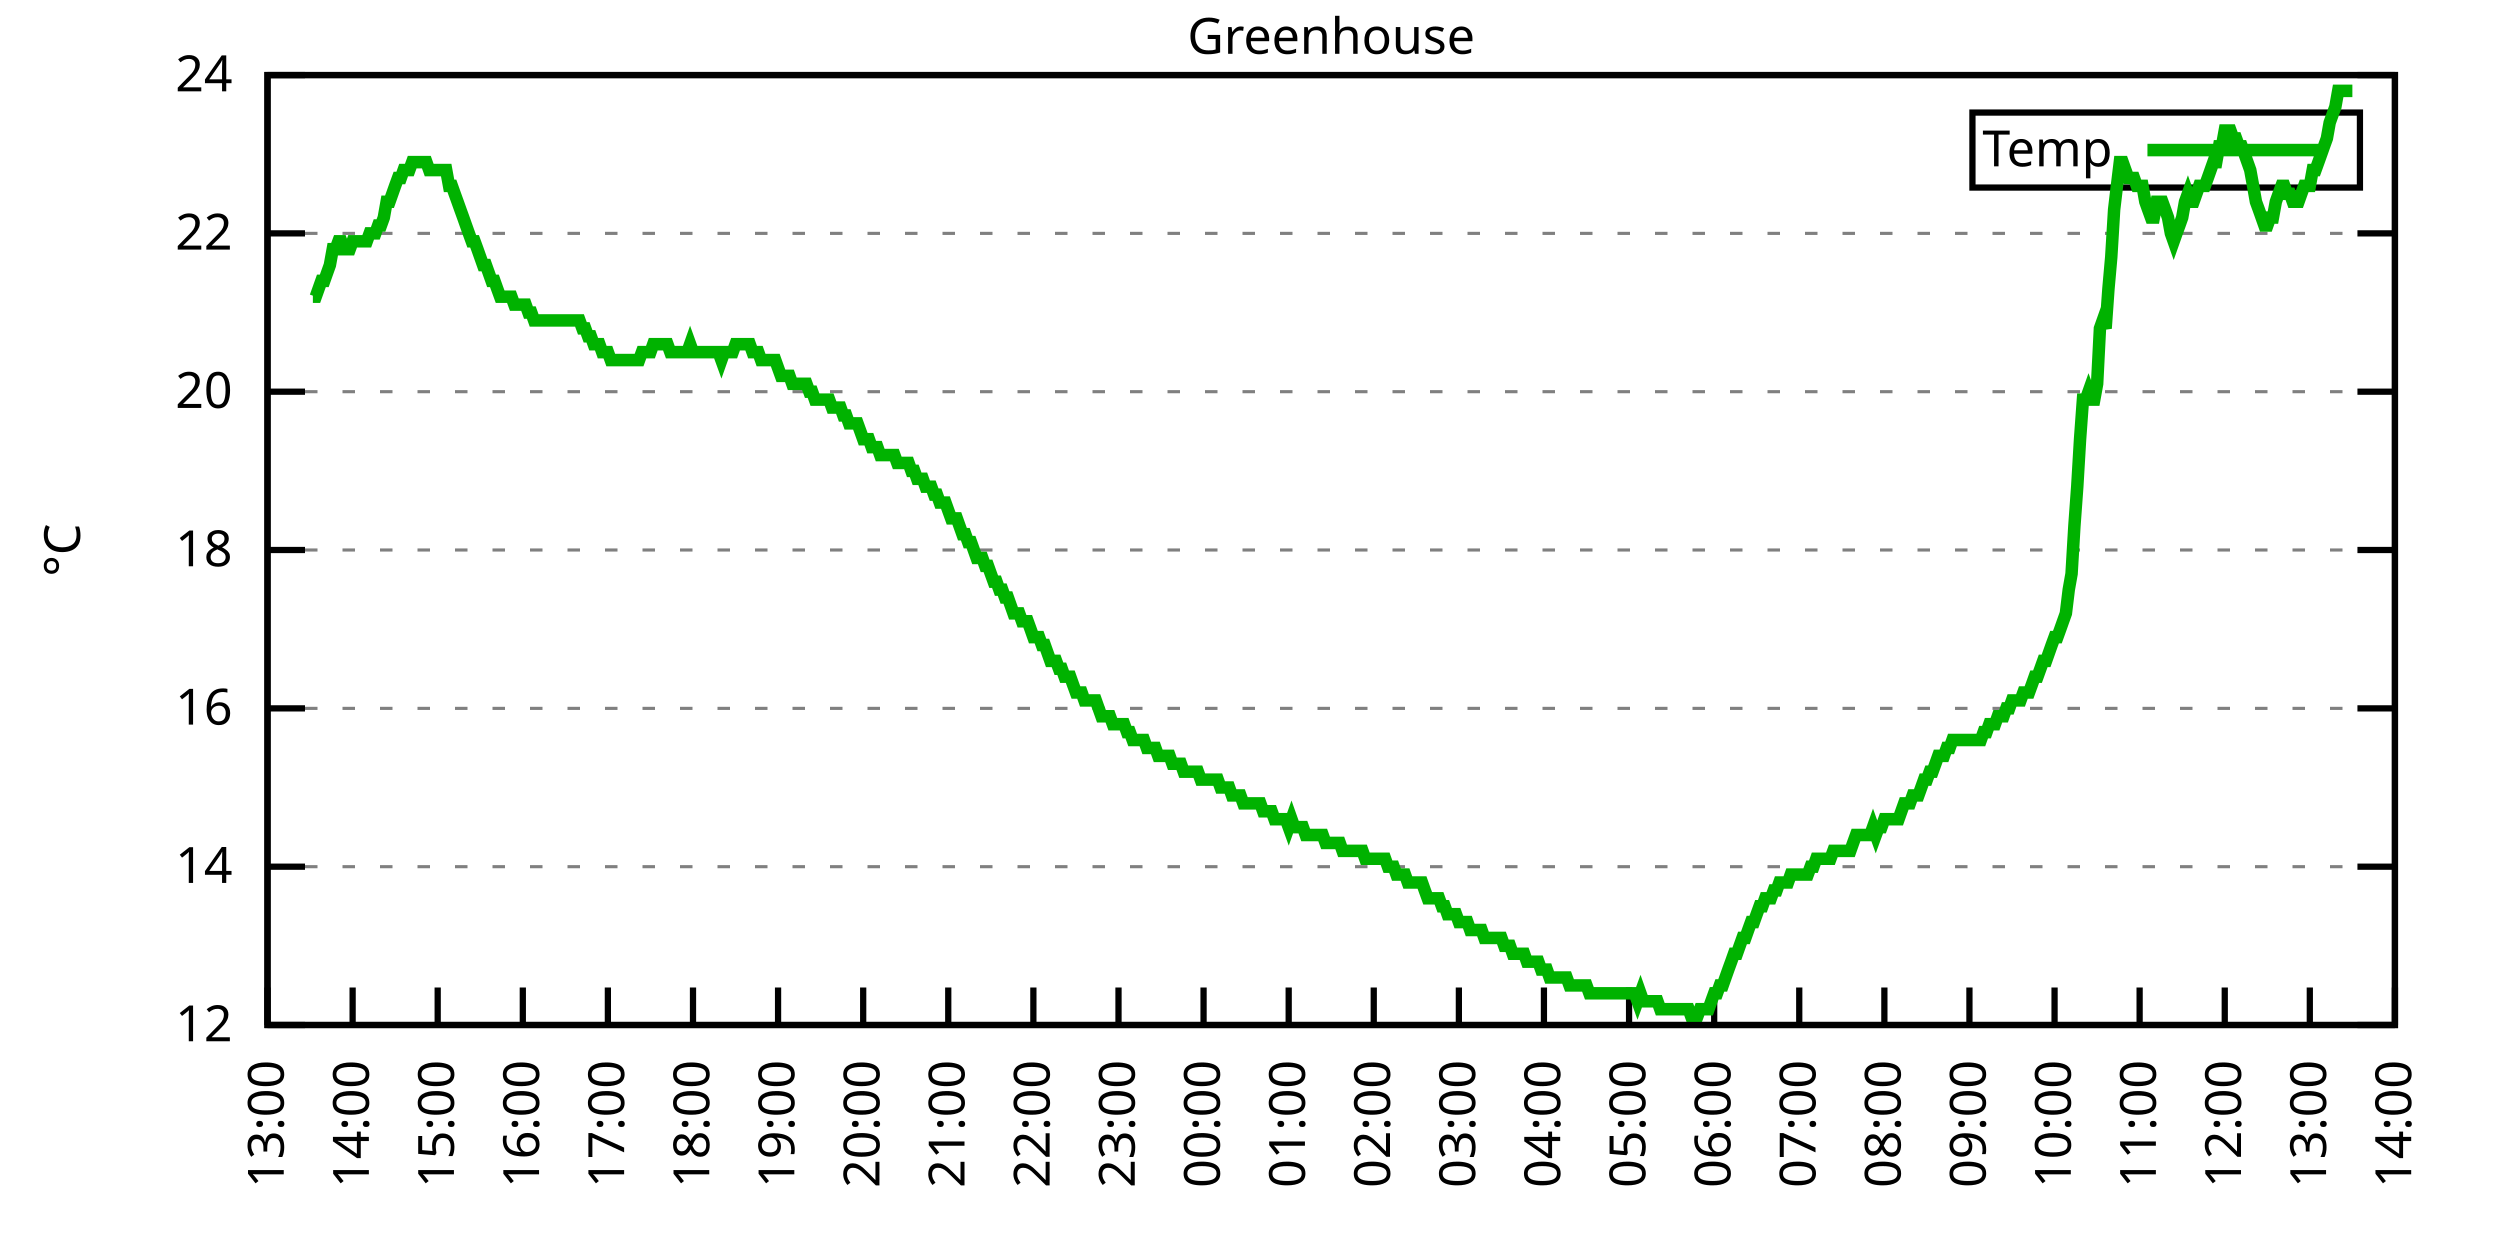
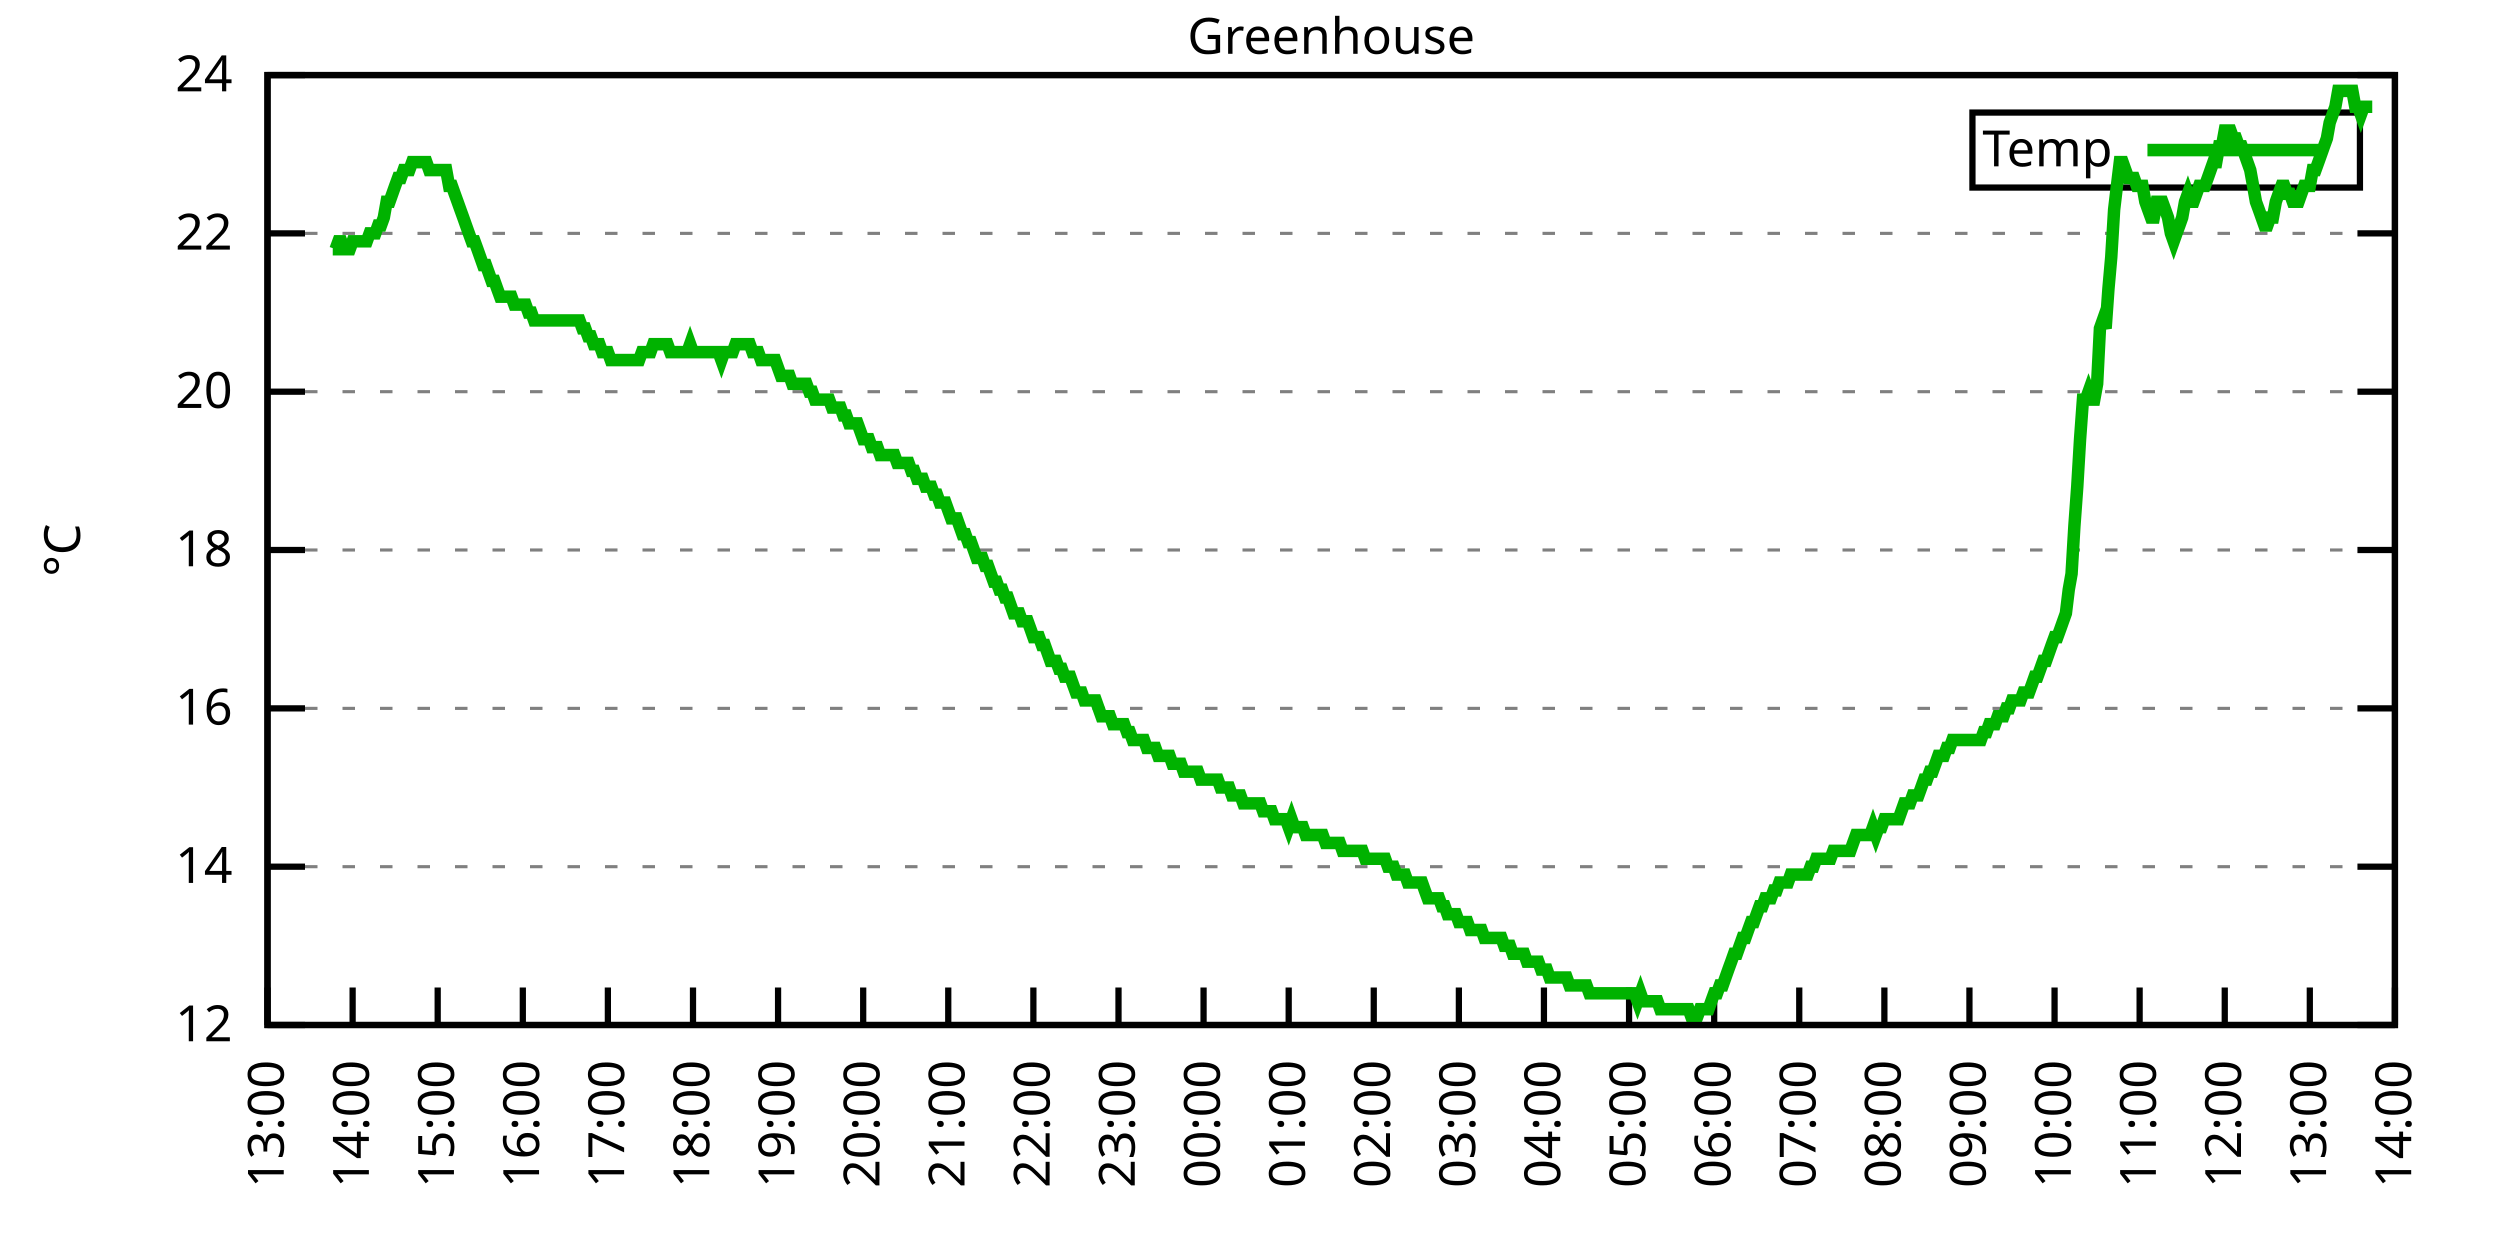
<svg xmlns="http://www.w3.org/2000/svg" xmlns:xlink="http://www.w3.org/1999/xlink" width="400" height="200" viewBox="0 0 400 200">
  <g id="gnuplot_canvas">
    <rect x="0" y="0" width="400" height="200" fill="none" />
    <defs>
      <circle id="gpDot" r="0.5" stroke-width="0.5" stroke="currentColor" />
      <path id="gpPt0" stroke-width="0.333" stroke="currentColor" d="M-1,0 h2 M0,-1 v2" />
      <path id="gpPt1" stroke-width="0.333" stroke="currentColor" d="M-1,-1 L1,1 M1,-1 L-1,1" />
      <path id="gpPt2" stroke-width="0.333" stroke="currentColor" d="M-1,0 L1,0 M0,-1 L0,1 M-1,-1 L1,1 M-1,1 L1,-1" />
      <rect id="gpPt3" stroke-width="0.333" stroke="currentColor" x="-1" y="-1" width="2" height="2" />
      <rect id="gpPt4" stroke-width="0.333" stroke="currentColor" fill="currentColor" x="-1" y="-1" width="2" height="2" />
      <circle id="gpPt5" stroke-width="0.333" stroke="currentColor" cx="0" cy="0" r="1" />
      <use xlink:href="#gpPt5" id="gpPt6" fill="currentColor" stroke="none" />
      <path id="gpPt7" stroke-width="0.333" stroke="currentColor" d="M0,-1.33 L-1.33,0.67 L1.33,0.67 z" />
      <use xlink:href="#gpPt7" id="gpPt8" fill="currentColor" stroke="none" />
      <use xlink:href="#gpPt7" id="gpPt9" stroke="currentColor" transform="rotate(180)" />
      <use xlink:href="#gpPt9" id="gpPt10" fill="currentColor" stroke="none" />
      <use xlink:href="#gpPt3" id="gpPt11" stroke="currentColor" transform="rotate(45)" />
      <use xlink:href="#gpPt11" id="gpPt12" fill="currentColor" stroke="none" />
      <path id="gpPt13" stroke-width="0.333" stroke="currentColor" d="M0,1.330 L1.265,0.411 L0.782,-1.067 L-0.782,-1.076 L-1.265,0.411 z" />
      <use xlink:href="#gpPt13" id="gpPt14" fill="currentColor" stroke="none" />
      <filter id="textbox" filterUnits="objectBoundingBox" x="0" y="0" height="1" width="1">
        <feFlood flood-color="white" flood-opacity="1" result="bgnd" />
        <feComposite in="SourceGraphic" in2="bgnd" operator="atop" />
      </filter>
      <filter id="greybox" filterUnits="objectBoundingBox" x="0" y="0" height="1" width="1">
        <feFlood flood-color="lightgrey" flood-opacity="1" result="grey" />
        <feComposite in="SourceGraphic" in2="grey" operator="atop" />
      </filter>
    </defs>
    <g fill="none" color="white" stroke="currentColor" stroke-width="1.00" stroke-linecap="butt" stroke-linejoin="miter">
</g>
    <g fill="none" color="black" stroke="currentColor" stroke-width="1.00" stroke-linecap="butt" stroke-linejoin="miter">
      <g stroke="none" shape-rendering="crispEdges">
        <polygon fill="rgb(255, 255, 255)" points="42.80,164.00 383.18,164.00 383.18,12.02 42.80,12.02 " />
      </g>
    </g>
    <g fill="none" color="black" stroke="currentColor" stroke-width="1.00" stroke-linecap="butt" stroke-linejoin="miter">
</g>
    <g fill="none" color="black" stroke="black" stroke-width="0.50" stroke-linecap="butt" stroke-linejoin="miter">
</g>
    <g fill="none" color="gray" stroke="currentColor" stroke-width="0.50" stroke-linecap="butt" stroke-linejoin="miter">
      <path stroke="gray" stroke-dasharray="2,4" class="gridline" d="M42.80,164.00 L383.19,164.00  " />
    </g>
    <g fill="none" color="gray" stroke="gray" stroke-width="1.00" stroke-linecap="butt" stroke-linejoin="miter">
</g>
    <g fill="none" color="black" stroke="currentColor" stroke-width="1.00" stroke-linecap="butt" stroke-linejoin="miter">
      <path stroke="black" d="M42.80,164.00 L48.80,164.00 M383.19,164.00 L377.19,164.00  " />
      <g transform="translate(37.20,166.60)" stroke="none" fill="black" font-family="Sans" font-size="8.00" text-anchor="end">
        <text>
          <tspan font-family="Sans"> 12</tspan>
        </text>
      </g>
    </g>
    <g fill="none" color="black" stroke="currentColor" stroke-width="1.00" stroke-linecap="butt" stroke-linejoin="miter">
</g>
    <g fill="none" color="black" stroke="black" stroke-width="0.50" stroke-linecap="butt" stroke-linejoin="miter">
</g>
    <g fill="none" color="gray" stroke="currentColor" stroke-width="0.50" stroke-linecap="butt" stroke-linejoin="miter">
      <path stroke="gray" stroke-dasharray="2,4" class="gridline" d="M42.80,138.67 L383.19,138.67  " />
    </g>
    <g fill="none" color="gray" stroke="gray" stroke-width="1.00" stroke-linecap="butt" stroke-linejoin="miter">
</g>
    <g fill="none" color="black" stroke="currentColor" stroke-width="1.00" stroke-linecap="butt" stroke-linejoin="miter">
      <path stroke="black" d="M42.80,138.67 L48.80,138.67 M383.19,138.67 L377.19,138.67  " />
      <g transform="translate(37.20,141.27)" stroke="none" fill="black" font-family="Sans" font-size="8.00" text-anchor="end">
        <text>
          <tspan font-family="Sans"> 14</tspan>
        </text>
      </g>
    </g>
    <g fill="none" color="black" stroke="currentColor" stroke-width="1.00" stroke-linecap="butt" stroke-linejoin="miter">
</g>
    <g fill="none" color="black" stroke="black" stroke-width="0.50" stroke-linecap="butt" stroke-linejoin="miter">
</g>
    <g fill="none" color="gray" stroke="currentColor" stroke-width="0.50" stroke-linecap="butt" stroke-linejoin="miter">
      <path stroke="gray" stroke-dasharray="2,4" class="gridline" d="M42.80,113.34 L383.19,113.34  " />
    </g>
    <g fill="none" color="gray" stroke="gray" stroke-width="1.00" stroke-linecap="butt" stroke-linejoin="miter">
</g>
    <g fill="none" color="black" stroke="currentColor" stroke-width="1.00" stroke-linecap="butt" stroke-linejoin="miter">
      <path stroke="black" d="M42.80,113.34 L48.80,113.34 M383.19,113.34 L377.19,113.34  " />
      <g transform="translate(37.20,115.94)" stroke="none" fill="black" font-family="Sans" font-size="8.00" text-anchor="end">
        <text>
          <tspan font-family="Sans"> 16</tspan>
        </text>
      </g>
    </g>
    <g fill="none" color="black" stroke="currentColor" stroke-width="1.00" stroke-linecap="butt" stroke-linejoin="miter">
</g>
    <g fill="none" color="black" stroke="black" stroke-width="0.50" stroke-linecap="butt" stroke-linejoin="miter">
</g>
    <g fill="none" color="gray" stroke="currentColor" stroke-width="0.50" stroke-linecap="butt" stroke-linejoin="miter">
      <path stroke="gray" stroke-dasharray="2,4" class="gridline" d="M42.80,88.00 L383.19,88.00  " />
    </g>
    <g fill="none" color="gray" stroke="gray" stroke-width="1.00" stroke-linecap="butt" stroke-linejoin="miter">
</g>
    <g fill="none" color="black" stroke="currentColor" stroke-width="1.00" stroke-linecap="butt" stroke-linejoin="miter">
      <path stroke="black" d="M42.80,88.00 L48.80,88.00 M383.19,88.00 L377.19,88.00  " />
      <g transform="translate(37.20,90.60)" stroke="none" fill="black" font-family="Sans" font-size="8.00" text-anchor="end">
        <text>
          <tspan font-family="Sans"> 18</tspan>
        </text>
      </g>
    </g>
    <g fill="none" color="black" stroke="currentColor" stroke-width="1.00" stroke-linecap="butt" stroke-linejoin="miter">
</g>
    <g fill="none" color="black" stroke="black" stroke-width="0.50" stroke-linecap="butt" stroke-linejoin="miter">
</g>
    <g fill="none" color="gray" stroke="currentColor" stroke-width="0.50" stroke-linecap="butt" stroke-linejoin="miter">
      <path stroke="gray" stroke-dasharray="2,4" class="gridline" d="M42.80,62.67 L383.19,62.67  " />
    </g>
    <g fill="none" color="gray" stroke="gray" stroke-width="1.00" stroke-linecap="butt" stroke-linejoin="miter">
</g>
    <g fill="none" color="black" stroke="currentColor" stroke-width="1.00" stroke-linecap="butt" stroke-linejoin="miter">
      <path stroke="black" d="M42.80,62.67 L48.80,62.67 M383.19,62.67 L377.19,62.67  " />
      <g transform="translate(37.20,65.27)" stroke="none" fill="black" font-family="Sans" font-size="8.00" text-anchor="end">
        <text>
          <tspan font-family="Sans"> 20</tspan>
        </text>
      </g>
    </g>
    <g fill="none" color="black" stroke="currentColor" stroke-width="1.00" stroke-linecap="butt" stroke-linejoin="miter">
</g>
    <g fill="none" color="black" stroke="black" stroke-width="0.50" stroke-linecap="butt" stroke-linejoin="miter">
</g>
    <g fill="none" color="gray" stroke="currentColor" stroke-width="0.50" stroke-linecap="butt" stroke-linejoin="miter">
      <path stroke="gray" stroke-dasharray="2,4" class="gridline" d="M42.80,37.34 L383.19,37.34  " />
    </g>
    <g fill="none" color="gray" stroke="gray" stroke-width="1.00" stroke-linecap="butt" stroke-linejoin="miter">
</g>
    <g fill="none" color="black" stroke="currentColor" stroke-width="1.00" stroke-linecap="butt" stroke-linejoin="miter">
      <path stroke="black" d="M42.80,37.34 L48.80,37.34 M383.19,37.34 L377.19,37.34  " />
      <g transform="translate(37.20,39.94)" stroke="none" fill="black" font-family="Sans" font-size="8.00" text-anchor="end">
        <text>
          <tspan font-family="Sans"> 22</tspan>
        </text>
      </g>
    </g>
    <g fill="none" color="black" stroke="currentColor" stroke-width="1.00" stroke-linecap="butt" stroke-linejoin="miter">
</g>
    <g fill="none" color="black" stroke="black" stroke-width="0.50" stroke-linecap="butt" stroke-linejoin="miter">
</g>
    <g fill="none" color="gray" stroke="currentColor" stroke-width="0.50" stroke-linecap="butt" stroke-linejoin="miter">
      <path stroke="gray" stroke-dasharray="2,4" class="gridline" d="M42.80,12.01 L383.19,12.01  " />
    </g>
    <g fill="none" color="gray" stroke="gray" stroke-width="1.00" stroke-linecap="butt" stroke-linejoin="miter">
</g>
    <g fill="none" color="black" stroke="currentColor" stroke-width="1.00" stroke-linecap="butt" stroke-linejoin="miter">
      <path stroke="black" d="M42.80,12.01 L48.80,12.01 M383.19,12.01 L377.19,12.01  " />
      <g transform="translate(37.20,14.61)" stroke="none" fill="black" font-family="Sans" font-size="8.00" text-anchor="end">
        <text>
          <tspan font-family="Sans"> 24</tspan>
        </text>
      </g>
    </g>
    <g fill="none" color="black" stroke="currentColor" stroke-width="1.00" stroke-linecap="butt" stroke-linejoin="miter">
      <path stroke="black" d="M42.80,164.00 L42.80,158.00  " />
      <g transform="translate(45.40,169.60) rotate(270.00)" stroke="none" fill="black" font-family="Sans" font-size="8.00" text-anchor="end">
        <text>
          <tspan font-family="Sans">13:00</tspan>
        </text>
      </g>
    </g>
    <g fill="none" color="black" stroke="currentColor" stroke-width="1.00" stroke-linecap="butt" stroke-linejoin="miter">
      <path stroke="black" d="M56.42,164.00 L56.42,158.00  " />
      <g transform="translate(59.02,169.60) rotate(270.00)" stroke="none" fill="black" font-family="Sans" font-size="8.00" text-anchor="end">
        <text>
          <tspan font-family="Sans">14:00</tspan>
        </text>
      </g>
    </g>
    <g fill="none" color="black" stroke="currentColor" stroke-width="1.00" stroke-linecap="butt" stroke-linejoin="miter">
      <path stroke="black" d="M70.03,164.00 L70.03,158.00  " />
      <g transform="translate(72.63,169.60) rotate(270.00)" stroke="none" fill="black" font-family="Sans" font-size="8.00" text-anchor="end">
        <text>
          <tspan font-family="Sans">15:00</tspan>
        </text>
      </g>
    </g>
    <g fill="none" color="black" stroke="currentColor" stroke-width="1.00" stroke-linecap="butt" stroke-linejoin="miter">
      <path stroke="black" d="M83.65,164.00 L83.65,158.00  " />
      <g transform="translate(86.25,169.60) rotate(270.00)" stroke="none" fill="black" font-family="Sans" font-size="8.00" text-anchor="end">
        <text>
          <tspan font-family="Sans">16:00</tspan>
        </text>
      </g>
    </g>
    <g fill="none" color="black" stroke="currentColor" stroke-width="1.00" stroke-linecap="butt" stroke-linejoin="miter">
      <path stroke="black" d="M97.26,164.00 L97.26,158.00  " />
      <g transform="translate(99.86,169.60) rotate(270.00)" stroke="none" fill="black" font-family="Sans" font-size="8.00" text-anchor="end">
        <text>
          <tspan font-family="Sans">17:00</tspan>
        </text>
      </g>
    </g>
    <g fill="none" color="black" stroke="currentColor" stroke-width="1.00" stroke-linecap="butt" stroke-linejoin="miter">
      <path stroke="black" d="M110.88,164.00 L110.88,158.00  " />
      <g transform="translate(113.48,169.60) rotate(270.00)" stroke="none" fill="black" font-family="Sans" font-size="8.00" text-anchor="end">
        <text>
          <tspan font-family="Sans">18:00</tspan>
        </text>
      </g>
    </g>
    <g fill="none" color="black" stroke="currentColor" stroke-width="1.00" stroke-linecap="butt" stroke-linejoin="miter">
      <path stroke="black" d="M124.49,164.00 L124.49,158.00  " />
      <g transform="translate(127.09,169.60) rotate(270.00)" stroke="none" fill="black" font-family="Sans" font-size="8.00" text-anchor="end">
        <text>
          <tspan font-family="Sans">19:00</tspan>
        </text>
      </g>
    </g>
    <g fill="none" color="black" stroke="currentColor" stroke-width="1.00" stroke-linecap="butt" stroke-linejoin="miter">
      <path stroke="black" d="M138.11,164.00 L138.11,158.00  " />
      <g transform="translate(140.71,169.60) rotate(270.00)" stroke="none" fill="black" font-family="Sans" font-size="8.00" text-anchor="end">
        <text>
          <tspan font-family="Sans">20:00</tspan>
        </text>
      </g>
    </g>
    <g fill="none" color="black" stroke="currentColor" stroke-width="1.00" stroke-linecap="butt" stroke-linejoin="miter">
      <path stroke="black" d="M151.72,164.00 L151.72,158.00  " />
      <g transform="translate(154.32,169.60) rotate(270.00)" stroke="none" fill="black" font-family="Sans" font-size="8.00" text-anchor="end">
        <text>
          <tspan font-family="Sans">21:00</tspan>
        </text>
      </g>
    </g>
    <g fill="none" color="black" stroke="currentColor" stroke-width="1.00" stroke-linecap="butt" stroke-linejoin="miter">
      <path stroke="black" d="M165.34,164.00 L165.34,158.00  " />
      <g transform="translate(167.94,169.60) rotate(270.00)" stroke="none" fill="black" font-family="Sans" font-size="8.00" text-anchor="end">
        <text>
          <tspan font-family="Sans">22:00</tspan>
        </text>
      </g>
    </g>
    <g fill="none" color="black" stroke="currentColor" stroke-width="1.00" stroke-linecap="butt" stroke-linejoin="miter">
      <path stroke="black" d="M178.96,164.00 L178.96,158.00  " />
      <g transform="translate(181.56,169.60) rotate(270.00)" stroke="none" fill="black" font-family="Sans" font-size="8.00" text-anchor="end">
        <text>
          <tspan font-family="Sans">23:00</tspan>
        </text>
      </g>
    </g>
    <g fill="none" color="black" stroke="currentColor" stroke-width="1.00" stroke-linecap="butt" stroke-linejoin="miter">
      <path stroke="black" d="M192.57,164.00 L192.57,158.00  " />
      <g transform="translate(195.17,169.60) rotate(270.00)" stroke="none" fill="black" font-family="Sans" font-size="8.00" text-anchor="end">
        <text>
          <tspan font-family="Sans">00:00</tspan>
        </text>
      </g>
    </g>
    <g fill="none" color="black" stroke="currentColor" stroke-width="1.00" stroke-linecap="butt" stroke-linejoin="miter">
      <path stroke="black" d="M206.19,164.00 L206.19,158.00  " />
      <g transform="translate(208.79,169.60) rotate(270.00)" stroke="none" fill="black" font-family="Sans" font-size="8.00" text-anchor="end">
        <text>
          <tspan font-family="Sans">01:00</tspan>
        </text>
      </g>
    </g>
    <g fill="none" color="black" stroke="currentColor" stroke-width="1.00" stroke-linecap="butt" stroke-linejoin="miter">
      <path stroke="black" d="M219.80,164.00 L219.80,158.00  " />
      <g transform="translate(222.40,169.60) rotate(270.00)" stroke="none" fill="black" font-family="Sans" font-size="8.00" text-anchor="end">
        <text>
          <tspan font-family="Sans">02:00</tspan>
        </text>
      </g>
    </g>
    <g fill="none" color="black" stroke="currentColor" stroke-width="1.00" stroke-linecap="butt" stroke-linejoin="miter">
      <path stroke="black" d="M233.42,164.00 L233.42,158.00  " />
      <g transform="translate(236.02,169.60) rotate(270.00)" stroke="none" fill="black" font-family="Sans" font-size="8.00" text-anchor="end">
        <text>
          <tspan font-family="Sans">03:00</tspan>
        </text>
      </g>
    </g>
    <g fill="none" color="black" stroke="currentColor" stroke-width="1.00" stroke-linecap="butt" stroke-linejoin="miter">
      <path stroke="black" d="M247.03,164.00 L247.03,158.00  " />
      <g transform="translate(249.63,169.60) rotate(270.00)" stroke="none" fill="black" font-family="Sans" font-size="8.00" text-anchor="end">
        <text>
          <tspan font-family="Sans">04:00</tspan>
        </text>
      </g>
    </g>
    <g fill="none" color="black" stroke="currentColor" stroke-width="1.00" stroke-linecap="butt" stroke-linejoin="miter">
      <path stroke="black" d="M260.65,164.00 L260.65,158.00  " />
      <g transform="translate(263.25,169.60) rotate(270.00)" stroke="none" fill="black" font-family="Sans" font-size="8.00" text-anchor="end">
        <text>
          <tspan font-family="Sans">05:00</tspan>
        </text>
      </g>
    </g>
    <g fill="none" color="black" stroke="currentColor" stroke-width="1.00" stroke-linecap="butt" stroke-linejoin="miter">
      <path stroke="black" d="M274.27,164.00 L274.27,158.00  " />
      <g transform="translate(276.87,169.60) rotate(270.00)" stroke="none" fill="black" font-family="Sans" font-size="8.00" text-anchor="end">
        <text>
          <tspan font-family="Sans">06:00</tspan>
        </text>
      </g>
    </g>
    <g fill="none" color="black" stroke="currentColor" stroke-width="1.00" stroke-linecap="butt" stroke-linejoin="miter">
      <path stroke="black" d="M287.88,164.00 L287.88,158.00  " />
      <g transform="translate(290.48,169.60) rotate(270.00)" stroke="none" fill="black" font-family="Sans" font-size="8.00" text-anchor="end">
        <text>
          <tspan font-family="Sans">07:00</tspan>
        </text>
      </g>
    </g>
    <g fill="none" color="black" stroke="currentColor" stroke-width="1.00" stroke-linecap="butt" stroke-linejoin="miter">
      <path stroke="black" d="M301.50,164.00 L301.50,158.00  " />
      <g transform="translate(304.10,169.60) rotate(270.00)" stroke="none" fill="black" font-family="Sans" font-size="8.00" text-anchor="end">
        <text>
          <tspan font-family="Sans">08:00</tspan>
        </text>
      </g>
    </g>
    <g fill="none" color="black" stroke="currentColor" stroke-width="1.00" stroke-linecap="butt" stroke-linejoin="miter">
      <path stroke="black" d="M315.11,164.00 L315.11,158.00  " />
      <g transform="translate(317.71,169.60) rotate(270.00)" stroke="none" fill="black" font-family="Sans" font-size="8.00" text-anchor="end">
        <text>
          <tspan font-family="Sans">09:00</tspan>
        </text>
      </g>
    </g>
    <g fill="none" color="black" stroke="currentColor" stroke-width="1.00" stroke-linecap="butt" stroke-linejoin="miter">
      <path stroke="black" d="M328.73,164.00 L328.73,158.00  " />
      <g transform="translate(331.33,169.60) rotate(270.00)" stroke="none" fill="black" font-family="Sans" font-size="8.00" text-anchor="end">
        <text>
          <tspan font-family="Sans">10:00</tspan>
        </text>
      </g>
    </g>
    <g fill="none" color="black" stroke="currentColor" stroke-width="1.00" stroke-linecap="butt" stroke-linejoin="miter">
      <path stroke="black" d="M342.34,164.00 L342.34,158.00  " />
      <g transform="translate(344.94,169.60) rotate(270.00)" stroke="none" fill="black" font-family="Sans" font-size="8.00" text-anchor="end">
        <text>
          <tspan font-family="Sans">11:00</tspan>
        </text>
      </g>
    </g>
    <g fill="none" color="black" stroke="currentColor" stroke-width="1.00" stroke-linecap="butt" stroke-linejoin="miter">
      <path stroke="black" d="M355.96,164.00 L355.96,158.00  " />
      <g transform="translate(358.56,169.60) rotate(270.00)" stroke="none" fill="black" font-family="Sans" font-size="8.00" text-anchor="end">
        <text>
          <tspan font-family="Sans">12:00</tspan>
        </text>
      </g>
    </g>
    <g fill="none" color="black" stroke="currentColor" stroke-width="1.00" stroke-linecap="butt" stroke-linejoin="miter">
      <path stroke="black" d="M369.57,164.00 L369.57,158.00  " />
      <g transform="translate(372.17,169.60) rotate(270.00)" stroke="none" fill="black" font-family="Sans" font-size="8.00" text-anchor="end">
        <text>
          <tspan font-family="Sans">13:00</tspan>
        </text>
      </g>
    </g>
    <g fill="none" color="black" stroke="currentColor" stroke-width="1.00" stroke-linecap="butt" stroke-linejoin="miter">
      <path stroke="black" d="M383.19,164.00 L383.19,158.00  " />
      <g transform="translate(385.79,169.60) rotate(270.00)" stroke="none" fill="black" font-family="Sans" font-size="8.00" text-anchor="end">
        <text>
          <tspan font-family="Sans">14:00</tspan>
        </text>
      </g>
    </g>
    <g fill="none" color="black" stroke="currentColor" stroke-width="1.00" stroke-linecap="butt" stroke-linejoin="miter">
</g>
    <g fill="none" color="black" stroke="currentColor" stroke-width="1.00" stroke-linecap="butt" stroke-linejoin="miter">
      <path stroke="black" d="M42.80,12.01 L42.80,164.00 L383.19,164.00 L383.19,12.01 L42.80,12.01 Z  " />
    </g>
    <g fill="none" color="black" stroke="currentColor" stroke-width="1.00" stroke-linecap="butt" stroke-linejoin="miter">
</g>
    <g fill="none" color="black" stroke="currentColor" stroke-width="1.00" stroke-linecap="butt" stroke-linejoin="miter">
      <path stroke="black" d="M315.59,30.01 L315.59,18.01 L377.59,18.01 L377.59,30.01 L315.59,30.01 Z  " />
    </g>
    <g id="Greenhouse_plot_1">
      <g fill="none" color="white" stroke="black" stroke-width="2.00" stroke-linecap="butt" stroke-linejoin="miter">
</g>
      <g fill="none" color="black" stroke="currentColor" stroke-width="2.00" stroke-linecap="butt" stroke-linejoin="miter">
        <g transform="translate(337.99,26.61)" stroke="none" fill="black" font-family="Sans" font-size="8.00" text-anchor="end">
          <text>
            <tspan font-family="Sans">Temp</tspan>
          </text>
        </g>
      </g>
      <g fill="none" color="black" stroke="currentColor" stroke-width="2.00" stroke-linecap="butt" stroke-linejoin="miter">
-         <path stroke="rgb(  0, 178,   0)" d="M343.59,24.01 L371.99,24.01 M50.06,47.47 L50.52,47.47 L50.97,46.21 L51.42,44.94 L51.88,44.94 L52.33,43.67   L52.78,42.41 L53.24,39.87 L53.69,39.87 L54.15,38.61 L54.60,38.61 L55.05,39.87 L55.51,39.87 L55.96,39.87   L56.42,38.61 L56.87,38.61 L57.32,38.61 L57.78,38.61 L58.23,38.61 L58.68,38.61 L59.14,37.34 L59.59,37.34   L60.05,37.34 L60.50,36.08 L60.95,36.08 L61.41,34.81 L61.86,32.28 L62.32,32.28 L62.77,31.01 L63.22,29.74   L63.68,28.48 L64.13,28.48 L64.58,27.21 L65.04,27.21 L65.49,27.21 L65.95,25.94 L66.40,25.94 L66.85,25.94   L67.31,25.94 L67.76,25.94 L68.22,25.94 L68.67,27.21 L69.12,27.21 L69.58,27.21 L70.03,27.21 L70.49,27.21   L70.94,27.21 L71.39,27.21 L71.85,29.74 L72.30,29.74 L72.75,31.01 L73.21,32.28 L73.66,33.54 L74.12,34.81   L74.57,36.08 L75.02,37.34 L75.48,38.61 L75.93,38.61 L76.39,39.87 L76.84,41.14 L77.29,42.41 L77.75,42.41   L78.20,43.67 L78.65,44.94 L79.11,44.94 L79.56,46.21 L80.02,47.47 L80.47,47.47 L80.92,47.47 L81.38,47.47   L81.83,47.47 L82.29,48.74 L82.74,48.74 L83.19,48.74 L83.65,48.74 L84.10,48.74 L84.55,50.01 L85.01,50.01   L85.46,51.27 L85.92,51.27 L86.37,51.27 L86.82,51.27 L87.28,51.27 L87.73,51.27 L88.19,51.27 L88.64,51.27   L89.09,51.27 L89.55,51.27 L90.00,51.27 L90.45,51.27 L90.91,51.27 L91.36,51.27 L91.82,51.27 L92.27,51.27   L92.72,51.27 L93.18,52.54 L93.63,52.54 L94.09,53.81 L94.54,53.81 L94.99,55.07 L95.45,55.07 L95.90,55.07   L96.35,56.34 L96.81,56.34 L97.26,56.34 L97.72,57.61 L98.17,57.61 L98.62,57.61 L99.08,57.61 L99.53,57.61   L99.99,57.61 L100.44,57.61 L100.89,57.61 L101.35,57.61 L101.80,57.61 L102.25,57.61 L102.71,56.34 L103.16,56.34   L103.62,56.34 L104.07,56.34 L104.52,55.07 L104.98,55.07 L105.43,55.07 L105.89,55.07 L106.34,55.07 L106.79,55.07   L107.25,56.34 L107.70,56.34 L108.15,56.34 L108.61,56.34 L109.06,56.34 L109.52,56.34 L109.97,56.34 L110.42,55.07   L110.88,56.34 L111.33,56.34 L111.79,56.34 L112.24,56.34 L112.69,56.34 L113.15,56.34 L113.60,56.34 L114.05,56.34   L114.51,56.34 L114.96,56.34 L115.42,57.61 L115.87,56.34 L116.32,56.34 L116.78,56.34 L117.23,56.34 L117.69,55.07   L118.14,55.07 L118.59,55.07 L119.05,55.07 L119.50,55.07 L119.96,55.07 L120.41,56.34 L120.86,56.34 L121.32,56.34   L121.77,57.61 L122.22,57.61 L122.68,57.61 L123.13,57.61 L123.59,57.61 L124.04,57.61 L124.49,58.87 L124.95,60.14   L125.40,60.14 L125.86,60.14 L126.31,60.14 L126.76,61.41 L127.22,61.41 L127.67,61.41 L128.12,61.41 L128.58,61.41   L129.03,61.41 L129.49,62.67 L129.94,62.67 L130.39,63.94 L130.85,63.94 L131.30,63.94 L131.76,63.94 L132.21,63.94   L132.66,63.94 L133.12,65.21 L133.57,65.21 L134.02,65.21 L134.48,65.21 L134.93,66.47 L135.39,66.47 L135.84,67.74   L136.29,67.74 L136.75,67.74 L137.20,67.74 L137.66,69.01 L138.11,70.27 L138.56,70.27 L139.02,70.27 L139.47,71.54   L139.92,71.54 L140.38,71.54 L140.83,72.81 L141.29,72.81 L141.74,72.81 L142.19,72.81 L142.65,72.81 L143.10,72.81   L143.56,74.07 L144.01,74.07 L144.46,74.07 L144.92,74.07 L145.37,74.07 L145.82,75.34 L146.28,75.34 L146.73,76.61   L147.19,76.61 L147.64,76.61 L148.09,77.87 L148.55,77.87 L149.00,77.87 L149.46,79.14 L149.91,79.14 L150.36,80.41   L150.82,80.41 L151.27,80.41 L151.72,81.67 L152.18,82.94 L152.63,82.94 L153.09,82.94 L153.54,84.21 L153.99,85.47   L154.45,85.47 L154.90,86.74 L155.36,86.74 L155.81,88.00 L156.26,89.27 L156.72,89.27 L157.17,89.27 L157.62,90.54   L158.08,90.54 L158.53,91.80 L158.99,93.07 L159.44,93.07 L159.89,94.34 L160.35,94.34 L160.80,95.60 L161.26,95.60   L161.71,96.87 L162.16,98.14 L162.62,98.14 L163.07,98.14 L163.52,99.40 L163.98,99.40 L164.43,99.40 L164.89,100.67   L165.34,101.94 L165.79,101.94 L166.25,101.94 L166.70,103.20 L167.16,103.20 L167.61,104.47 L168.06,105.74 L168.52,105.74   L168.97,105.74 L169.43,107.00 L169.88,107.00 L170.33,108.27 L170.79,108.27 L171.24,108.27 L171.69,109.54 L172.15,110.80   L172.60,110.80 L173.06,110.80 L173.51,112.07 L173.96,112.07 L174.42,112.07 L174.87,112.07 L175.33,112.07 L175.78,113.34   L176.23,114.60 L176.69,114.60 L177.14,114.60 L177.59,114.60 L178.05,115.87 L178.50,115.87 L178.96,115.87 L179.41,115.87   L179.86,115.87 L180.32,117.14 L180.77,117.14 L181.23,118.40 L181.68,118.40 L182.13,118.40 L182.59,118.40 L183.04,118.40   L183.49,119.67 L183.95,119.67 L184.40,119.67 L184.86,119.67 L185.31,120.94 L185.76,120.94 L186.22,120.94 L186.67,120.94   L187.13,120.94 L187.58,122.20 L188.03,122.20 L188.49,122.20 L188.94,122.20 L189.39,123.47 L189.85,123.47 L190.30,123.47   L190.76,123.47 L191.21,123.47 L191.66,123.47 L192.12,124.74 L192.57,124.74 L193.03,124.74 L193.48,124.74 L193.93,124.74   L194.39,124.74 L194.84,124.74 L195.29,126.00 L195.75,126.00 L196.20,126.00 L196.66,126.00 L197.11,127.27 L197.56,127.27   L198.02,127.27 L198.47,127.27 L198.93,128.54 L199.38,128.54 L199.83,128.54 L200.29,128.54 L200.74,128.54 L201.19,128.54   L201.65,128.54 L202.10,129.80 L202.56,129.80 L203.01,129.80 L203.46,129.80 L203.92,131.07 L204.37,131.07 L204.83,131.07   L205.28,131.07 L205.73,131.07 L206.19,132.34 L206.64,131.07 L207.09,132.34 L207.55,132.34 L208.00,132.34 L208.46,132.34   L208.91,133.60 L209.36,133.60 L209.82,133.60 L210.27,133.60 L210.73,133.60 L211.18,133.60 L211.63,133.60 L212.09,134.87   L212.54,134.87 L213.00,134.87 L213.45,134.87 L213.90,134.87 L214.36,134.87 L214.81,136.14 L215.26,136.14 L215.72,136.14   L216.17,136.14 L216.63,136.14 L217.08,136.14 L217.53,136.14 L217.99,136.14 L218.44,137.40 L218.90,137.40 L219.35,137.40   L219.80,137.40 L220.26,137.40 L220.71,137.40 L221.16,137.40 L221.62,137.40 L222.07,138.67 L222.53,138.67 L222.98,138.67   L223.43,139.93 L223.89,139.93 L224.34,139.93 L224.80,139.93 L225.25,141.20 L225.70,141.20 L226.16,141.20 L226.61,141.20   L227.06,141.20 L227.52,141.20 L227.97,142.47 L228.43,143.73 L228.88,143.73 L229.33,143.73 L229.79,143.73 L230.24,143.73   L230.70,145.00 L231.15,145.00 L231.60,146.27 L232.06,146.27 L232.51,146.27 L232.96,146.27 L233.42,147.53 L233.87,147.53   L234.33,147.53 L234.78,147.53 L235.23,148.80 L235.69,148.80 L236.14,148.80 L236.60,148.80 L237.05,148.80 L237.50,150.07   L237.96,150.07 L238.41,150.07 L238.86,150.07 L239.32,150.07 L239.77,150.07 L240.23,150.07 L240.68,151.33 L241.13,151.33   L241.59,151.33 L242.04,152.60 L242.50,152.60 L242.95,152.60 L243.40,152.60 L243.86,152.60 L244.31,153.87 L244.76,153.87   L245.22,153.87 L245.67,153.87 L246.13,153.87 L246.58,155.13 L247.03,155.13 L247.49,155.13 L247.94,156.40 L248.40,156.40   L248.85,156.40 L249.30,156.40 L249.76,156.40 L250.21,156.40 L250.66,156.40 L251.12,157.67 L251.57,157.67 L252.03,157.67   L252.48,157.67 L252.93,157.67 L253.39,157.67 L253.84,157.67 L254.30,158.93 L254.75,158.93 L255.20,158.93 L255.66,158.93   L256.11,158.93 L256.56,158.93 L257.02,158.93 L257.47,158.93 L257.93,158.93 L258.38,158.93 L258.83,158.93 L259.29,158.93   L259.74,158.93 L260.20,158.93 L260.65,158.93 L261.10,158.93 L261.56,158.93 L262.01,160.20 L262.47,158.93 L262.92,160.20   L263.37,160.20 L263.83,160.20 L264.28,160.20 L264.73,160.20 L265.19,160.20 L265.64,161.47 L266.10,161.47 L266.55,161.47   L267.00,161.47 L267.46,161.47 L267.91,161.47 L268.37,161.47 L268.82,161.47 L269.27,161.47 L269.73,161.47 L270.18,161.47   L270.63,162.73 L271.09,162.73 L271.54,162.73 L272.00,161.47 L272.45,161.47 L272.90,161.47 L273.36,161.47 L273.81,160.20   L274.27,158.93 L274.72,158.93 L275.17,157.67 L275.63,157.67 L276.08,156.40 L276.53,155.13 L276.99,153.87 L277.44,152.60   L277.90,152.60 L278.35,151.33 L278.80,150.07 L279.26,150.07 L279.71,148.80 L280.17,147.53 L280.62,147.53 L281.07,146.27   L281.53,145.00 L281.98,145.00 L282.43,143.73 L282.89,143.73 L283.34,143.73 L283.80,142.47 L284.25,142.47 L284.70,141.20   L285.16,141.20 L285.61,141.20 L286.07,141.20 L286.52,139.93 L286.97,139.93 L287.43,139.93 L287.88,139.93 L288.33,139.93   L288.79,139.93 L289.24,139.93 L289.70,138.67 L290.15,138.67 L290.60,137.40 L291.06,137.40 L291.51,137.40 L291.97,137.40   L292.42,137.40 L292.87,137.40 L293.33,136.14 L293.78,136.14 L294.23,136.14 L294.69,136.14 L295.14,136.14 L295.60,136.14   L296.05,136.14 L296.50,134.87 L296.96,133.60 L297.41,133.60 L297.87,133.60 L298.32,133.60 L298.77,133.60 L299.23,133.60   L299.68,132.34 L300.13,133.60 L300.59,132.34 L301.04,132.34 L301.50,131.07 L301.95,131.07 L302.40,131.07 L302.86,131.07   L303.31,131.07 L303.77,131.07 L304.22,129.80 L304.67,128.54 L305.13,128.54 L305.58,128.54 L306.03,127.27 L306.49,127.27   L306.94,127.27 L307.40,126.00 L307.85,124.74 L308.30,124.74 L308.76,123.47 L309.21,123.47 L309.67,122.20 L310.12,120.94   L310.57,120.94 L311.03,120.94 L311.48,119.67 L311.94,119.67 L312.39,118.40 L312.84,118.40 L313.30,118.40 L313.75,118.40   L314.20,118.40 L314.66,118.40 L315.11,118.40 L315.57,118.40 L316.02,118.40 L316.47,118.40 L316.93,118.40 L317.38,117.14   L317.84,117.14 L318.29,115.87 L318.74,115.87 L319.20,115.87 L319.65,114.60 L320.10,114.60 L320.56,114.60 L321.01,113.34   L321.47,113.34 L321.92,112.07 L322.37,112.07 L322.83,112.07 L323.28,112.07 L323.74,110.80 L324.19,110.80 L324.64,110.80   L325.10,109.54 L325.55,108.27 L326.00,108.27 L326.46,107.00 L326.91,105.74 L327.37,105.74 L327.82,104.47 L328.27,103.20   L328.73,101.94 L329.18,101.94 L329.64,100.67 L330.09,99.40 L330.54,98.14 L331.00,94.34 L331.45,91.80 L331.90,84.21   L332.36,77.87 L332.81,70.27 L333.27,63.94 L333.72,63.94 L334.17,62.67 L334.63,63.94 L335.08,63.94 L335.54,61.41   L335.99,52.54 L336.44,51.27 L336.90,52.54 L337.35,46.21 L337.80,41.14 L338.26,33.54 L338.71,29.74 L339.17,25.94   L339.62,25.94 L340.07,27.21 L340.53,28.48 L340.98,28.48 L341.44,28.48 L341.89,29.74 L342.34,29.74 L342.80,29.74   L343.25,32.28 L343.70,33.54 L344.16,34.81 L344.61,34.81 L345.07,32.28 L345.52,32.28 L345.97,32.28 L346.43,33.54   L346.88,34.81 L347.34,37.34 L347.79,38.61 L348.24,37.34 L348.70,36.08 L349.15,34.81 L349.60,32.28 L350.06,31.01   L350.51,32.28 L350.97,32.28 L351.42,31.01 L351.87,29.74 L352.33,29.74 L352.78,29.74 L353.24,28.48 L353.69,27.21   L354.14,25.94 L354.60,25.94 L355.05,23.41 L355.50,23.41 L355.96,20.88 L356.41,20.88 L356.87,20.88 L357.32,22.14   L357.77,22.14 L358.23,23.41 L358.68,23.41 L359.14,24.68 L359.59,25.94 L360.04,27.21 L360.50,29.74 L360.95,32.28   L361.41,33.54 L361.86,34.81 L362.31,36.08 L362.77,36.08 L363.22,34.81 L363.67,34.81 L364.13,32.28 L364.58,31.01   L365.04,29.74 L365.49,29.74 L365.94,31.01 L366.40,31.01 L366.85,32.28 L367.31,32.28 L367.76,32.28 L368.21,31.01   L368.67,29.74 L369.12,29.74 L369.57,29.74 L370.03,27.21 L370.48,27.21 L370.94,25.94 L371.39,24.68 L371.84,23.41   L372.30,22.14 L372.75,19.61 L373.21,18.34 L373.66,17.08 L374.11,14.54 L374.57,14.54 L375.02,14.54 L375.47,14.54   L375.93,14.54 L376.38,14.54  " />
+         <path stroke="rgb(  0, 178,   0)" d="M343.59,24.01 L371.99,24.01 M53.24,39.87 L53.69,39.87 L54.15,38.61 L54.60,38.61 L55.05,39.87 L55.51,39.87   L55.96,39.87 L56.42,38.61 L56.87,38.61 L57.32,38.61 L57.78,38.61 L58.23,38.61 L58.68,38.61 L59.14,37.34   L59.59,37.34 L60.05,37.34 L60.50,36.08 L60.95,36.08 L61.41,34.81 L61.86,32.28 L62.32,32.28 L62.77,31.01   L63.22,29.74 L63.68,28.48 L64.13,28.48 L64.58,27.21 L65.04,27.21 L65.49,27.21 L65.95,25.94 L66.40,25.94   L66.85,25.94 L67.31,25.94 L67.76,25.94 L68.22,25.94 L68.67,27.21 L69.12,27.21 L69.58,27.21 L70.03,27.21   L70.49,27.21 L70.94,27.21 L71.39,27.21 L71.85,29.74 L72.30,29.74 L72.75,31.01 L73.21,32.28 L73.66,33.54   L74.12,34.81 L74.57,36.08 L75.02,37.34 L75.48,38.61 L75.93,38.61 L76.39,39.87 L76.84,41.14 L77.29,42.41   L77.75,42.41 L78.20,43.67 L78.65,44.94 L79.11,44.94 L79.56,46.21 L80.02,47.47 L80.47,47.47 L80.92,47.47   L81.38,47.47 L81.83,47.47 L82.29,48.74 L82.74,48.74 L83.19,48.74 L83.65,48.74 L84.10,48.74 L84.55,50.01   L85.01,50.01 L85.46,51.27 L85.92,51.27 L86.37,51.27 L86.82,51.27 L87.28,51.27 L87.73,51.27 L88.19,51.27   L88.64,51.27 L89.09,51.27 L89.55,51.27 L90.00,51.27 L90.45,51.27 L90.91,51.27 L91.36,51.27 L91.82,51.27   L92.27,51.27 L92.72,51.27 L93.18,52.54 L93.63,52.54 L94.09,53.81 L94.54,53.81 L94.99,55.07 L95.45,55.07   L95.90,55.07 L96.35,56.34 L96.81,56.34 L97.26,56.34 L97.72,57.61 L98.17,57.61 L98.62,57.61 L99.08,57.61   L99.53,57.61 L99.99,57.61 L100.44,57.61 L100.89,57.61 L101.35,57.61 L101.80,57.61 L102.25,57.61 L102.71,56.34   L103.16,56.34 L103.62,56.34 L104.07,56.34 L104.52,55.07 L104.98,55.07 L105.43,55.07 L105.89,55.07 L106.34,55.07   L106.79,55.07 L107.25,56.34 L107.70,56.34 L108.15,56.34 L108.61,56.34 L109.06,56.34 L109.52,56.34 L109.97,56.34   L110.42,55.07 L110.88,56.34 L111.33,56.34 L111.79,56.34 L112.24,56.34 L112.69,56.34 L113.15,56.34 L113.60,56.34   L114.05,56.34 L114.51,56.34 L114.96,56.34 L115.42,57.61 L115.87,56.34 L116.32,56.34 L116.78,56.34 L117.23,56.34   L117.69,55.07 L118.14,55.07 L118.59,55.07 L119.05,55.07 L119.50,55.07 L119.96,55.07 L120.41,56.34 L120.86,56.34   L121.32,56.34 L121.77,57.61 L122.22,57.61 L122.68,57.61 L123.13,57.61 L123.59,57.61 L124.04,57.61 L124.49,58.87   L124.95,60.14 L125.40,60.14 L125.86,60.14 L126.31,60.14 L126.76,61.41 L127.22,61.41 L127.67,61.41 L128.12,61.41   L128.58,61.41 L129.03,61.41 L129.49,62.67 L129.94,62.67 L130.39,63.94 L130.85,63.94 L131.30,63.94 L131.76,63.94   L132.21,63.94 L132.66,63.94 L133.12,65.21 L133.57,65.21 L134.02,65.21 L134.48,65.21 L134.93,66.47 L135.39,66.47   L135.84,67.74 L136.29,67.74 L136.75,67.74 L137.20,67.74 L137.66,69.01 L138.11,70.27 L138.56,70.27 L139.02,70.27   L139.47,71.54 L139.92,71.54 L140.38,71.54 L140.83,72.81 L141.29,72.81 L141.74,72.81 L142.19,72.81 L142.65,72.81   L143.10,72.81 L143.56,74.07 L144.01,74.07 L144.46,74.07 L144.92,74.07 L145.37,74.07 L145.82,75.34 L146.28,75.34   L146.73,76.61 L147.19,76.61 L147.64,76.61 L148.09,77.87 L148.55,77.87 L149.00,77.87 L149.46,79.14 L149.91,79.14   L150.36,80.41 L150.82,80.41 L151.27,80.41 L151.72,81.67 L152.18,82.94 L152.63,82.94 L153.09,82.94 L153.54,84.21   L153.99,85.47 L154.45,85.47 L154.90,86.74 L155.36,86.74 L155.81,88.00 L156.26,89.27 L156.72,89.27 L157.17,89.27   L157.62,90.54 L158.08,90.54 L158.53,91.80 L158.99,93.07 L159.44,93.07 L159.89,94.34 L160.35,94.34 L160.80,95.60   L161.26,95.60 L161.71,96.87 L162.16,98.14 L162.62,98.14 L163.07,98.14 L163.52,99.40 L163.98,99.40 L164.43,99.40   L164.89,100.67 L165.34,101.94 L165.79,101.94 L166.25,101.94 L166.70,103.20 L167.16,103.20 L167.61,104.47 L168.06,105.74   L168.52,105.74 L168.97,105.74 L169.43,107.00 L169.88,107.00 L170.33,108.27 L170.79,108.27 L171.24,108.27 L171.69,109.54   L172.15,110.80 L172.60,110.80 L173.06,110.80 L173.51,112.07 L173.96,112.07 L174.42,112.07 L174.87,112.07 L175.33,112.07   L175.78,113.34 L176.23,114.60 L176.69,114.60 L177.14,114.60 L177.59,114.60 L178.05,115.87 L178.50,115.87 L178.96,115.87   L179.41,115.87 L179.86,115.87 L180.32,117.14 L180.77,117.14 L181.23,118.40 L181.68,118.40 L182.13,118.40 L182.59,118.40   L183.04,118.40 L183.49,119.67 L183.95,119.67 L184.40,119.67 L184.86,119.67 L185.31,120.94 L185.76,120.94 L186.22,120.94   L186.67,120.94 L187.13,120.94 L187.58,122.20 L188.03,122.20 L188.49,122.20 L188.94,122.20 L189.39,123.47 L189.85,123.47   L190.30,123.47 L190.76,123.47 L191.21,123.47 L191.66,123.47 L192.12,124.74 L192.57,124.74 L193.03,124.74 L193.48,124.74   L193.93,124.74 L194.39,124.74 L194.84,124.74 L195.29,126.00 L195.75,126.00 L196.20,126.00 L196.66,126.00 L197.11,127.27   L197.56,127.27 L198.02,127.27 L198.47,127.27 L198.93,128.54 L199.38,128.54 L199.83,128.54 L200.29,128.54 L200.74,128.54   L201.19,128.54 L201.65,128.54 L202.10,129.80 L202.56,129.80 L203.01,129.80 L203.46,129.80 L203.92,131.07 L204.37,131.07   L204.83,131.07 L205.28,131.07 L205.73,131.07 L206.19,132.34 L206.64,131.07 L207.09,132.34 L207.55,132.34 L208.00,132.34   L208.46,132.34 L208.91,133.60 L209.36,133.60 L209.82,133.60 L210.27,133.60 L210.73,133.60 L211.18,133.60 L211.63,133.60   L212.09,134.87 L212.54,134.87 L213.00,134.87 L213.45,134.87 L213.90,134.87 L214.36,134.87 L214.81,136.14 L215.26,136.14   L215.72,136.14 L216.17,136.14 L216.63,136.14 L217.08,136.14 L217.53,136.14 L217.99,136.14 L218.44,137.40 L218.90,137.40   L219.35,137.40 L219.80,137.40 L220.26,137.40 L220.71,137.40 L221.16,137.40 L221.62,137.40 L222.07,138.67 L222.53,138.67   L222.98,138.67 L223.43,139.93 L223.89,139.93 L224.34,139.93 L224.80,139.93 L225.25,141.20 L225.70,141.20 L226.16,141.20   L226.61,141.20 L227.06,141.20 L227.52,141.20 L227.97,142.47 L228.43,143.73 L228.88,143.73 L229.33,143.73 L229.79,143.73   L230.24,143.73 L230.70,145.00 L231.15,145.00 L231.60,146.27 L232.06,146.27 L232.51,146.27 L232.96,146.27 L233.42,147.53   L233.87,147.53 L234.33,147.53 L234.78,147.53 L235.23,148.80 L235.69,148.80 L236.14,148.80 L236.60,148.80 L237.05,148.80   L237.50,150.07 L237.96,150.07 L238.41,150.07 L238.86,150.07 L239.32,150.07 L239.77,150.07 L240.23,150.07 L240.68,151.33   L241.13,151.33 L241.59,151.33 L242.04,152.60 L242.50,152.60 L242.95,152.60 L243.40,152.60 L243.86,152.60 L244.31,153.87   L244.76,153.87 L245.22,153.87 L245.67,153.87 L246.13,153.87 L246.58,155.13 L247.03,155.13 L247.49,155.13 L247.94,156.40   L248.40,156.40 L248.85,156.40 L249.30,156.40 L249.76,156.40 L250.21,156.40 L250.66,156.40 L251.12,157.67 L251.57,157.67   L252.03,157.67 L252.48,157.67 L252.93,157.67 L253.39,157.67 L253.84,157.67 L254.30,158.93 L254.75,158.93 L255.20,158.93   L255.66,158.93 L256.11,158.93 L256.56,158.93 L257.02,158.93 L257.47,158.93 L257.93,158.93 L258.38,158.93 L258.83,158.93   L259.29,158.93 L259.74,158.93 L260.20,158.93 L260.65,158.93 L261.10,158.93 L261.56,158.93 L262.01,160.20 L262.47,158.93   L262.92,160.20 L263.37,160.20 L263.83,160.20 L264.28,160.20 L264.73,160.20 L265.19,160.20 L265.64,161.47 L266.10,161.47   L266.55,161.47 L267.00,161.47 L267.46,161.47 L267.91,161.47 L268.37,161.47 L268.82,161.47 L269.27,161.47 L269.73,161.47   L270.18,161.47 L270.63,162.73 L271.09,162.73 L271.54,162.73 L272.00,161.47 L272.45,161.47 L272.90,161.47 L273.36,161.47   L273.81,160.20 L274.27,158.93 L274.72,158.93 L275.17,157.67 L275.63,157.67 L276.08,156.40 L276.53,155.13 L276.99,153.87   L277.44,152.60 L277.90,152.60 L278.35,151.33 L278.80,150.07 L279.26,150.07 L279.71,148.80 L280.17,147.53 L280.62,147.53   L281.07,146.27 L281.53,145.00 L281.98,145.00 L282.43,143.73 L282.89,143.73 L283.34,143.73 L283.80,142.47 L284.25,142.47   L284.70,141.20 L285.16,141.20 L285.61,141.20 L286.07,141.20 L286.52,139.93 L286.97,139.93 L287.43,139.93 L287.88,139.93   L288.33,139.93 L288.79,139.93 L289.24,139.93 L289.70,138.67 L290.15,138.67 L290.60,137.40 L291.06,137.40 L291.51,137.40   L291.97,137.40 L292.42,137.40 L292.87,137.40 L293.33,136.14 L293.78,136.14 L294.23,136.14 L294.69,136.14 L295.14,136.14   L295.60,136.14 L296.05,136.14 L296.50,134.87 L296.96,133.60 L297.41,133.60 L297.87,133.60 L298.32,133.60 L298.77,133.60   L299.23,133.60 L299.68,132.34 L300.13,133.60 L300.59,132.34 L301.04,132.34 L301.50,131.07 L301.95,131.07 L302.40,131.07   L302.86,131.07 L303.31,131.07 L303.77,131.07 L304.22,129.80 L304.67,128.54 L305.13,128.54 L305.58,128.54 L306.03,127.27   L306.49,127.27 L306.94,127.27 L307.40,126.00 L307.85,124.74 L308.30,124.74 L308.76,123.47 L309.21,123.47 L309.67,122.20   L310.12,120.94 L310.57,120.94 L311.03,120.94 L311.48,119.67 L311.94,119.67 L312.39,118.40 L312.84,118.40 L313.30,118.40   L313.75,118.40 L314.20,118.40 L314.66,118.40 L315.11,118.40 L315.57,118.40 L316.02,118.40 L316.47,118.40 L316.93,118.40   L317.38,117.14 L317.84,117.14 L318.29,115.87 L318.74,115.87 L319.20,115.87 L319.65,114.60 L320.10,114.60 L320.56,114.60   L321.01,113.34 L321.47,113.34 L321.92,112.07 L322.37,112.07 L322.83,112.07 L323.28,112.07 L323.74,110.80 L324.19,110.80   L324.64,110.80 L325.10,109.54 L325.55,108.27 L326.00,108.27 L326.46,107.00 L326.91,105.74 L327.37,105.74 L327.82,104.47   L328.27,103.20 L328.73,101.94 L329.18,101.94 L329.64,100.67 L330.09,99.40 L330.54,98.14 L331.00,94.34 L331.45,91.80   L331.90,84.21 L332.36,77.87 L332.81,70.27 L333.27,63.94 L333.72,63.94 L334.17,62.67 L334.63,63.94 L335.08,63.94   L335.54,61.41 L335.99,52.54 L336.44,51.27 L336.90,52.54 L337.35,46.21 L337.80,41.14 L338.26,33.54 L338.71,29.74   L339.17,25.94 L339.62,25.94 L340.07,27.21 L340.53,28.48 L340.98,28.48 L341.44,28.48 L341.89,29.74 L342.34,29.74   L342.80,29.74 L343.25,32.28 L343.70,33.54 L344.16,34.81 L344.61,34.81 L345.07,32.28 L345.52,32.28 L345.97,32.28   L346.43,33.54 L346.88,34.81 L347.34,37.34 L347.79,38.61 L348.24,37.34 L348.70,36.08 L349.15,34.81 L349.60,32.28   L350.06,31.01 L350.51,32.28 L350.97,32.28 L351.42,31.01 L351.87,29.74 L352.33,29.74 L352.78,29.74 L353.24,28.48   L353.69,27.21 L354.14,25.94 L354.60,25.94 L355.05,23.41 L355.50,23.41 L355.96,20.88 L356.41,20.88 L356.87,20.88   L357.32,22.14 L357.77,22.14 L358.23,23.41 L358.68,23.41 L359.14,24.68 L359.59,25.94 L360.04,27.21 L360.50,29.74   L360.95,32.28 L361.41,33.54 L361.86,34.81 L362.31,36.08 L362.77,36.08 L363.22,34.81 L363.67,34.81 L364.13,32.28   L364.58,31.01 L365.04,29.74 L365.49,29.74 L365.94,31.01 L366.40,31.01 L366.85,32.28 L367.31,32.28 L367.76,32.28   L368.21,31.01 L368.67,29.74 L369.12,29.74 L369.57,29.74 L370.03,27.21 L370.48,27.21 L370.94,25.94 L371.39,24.68   L371.84,23.41 L372.30,22.14 L372.75,19.61 L373.21,18.34 L373.66,17.08 L374.11,14.54 L374.57,14.54 L375.02,14.54   L375.47,14.54 L375.93,14.54 L376.38,14.54 L376.84,17.08 L377.29,17.08 L377.74,18.34 L378.20,17.08 L378.65,17.08   L379.11,17.08 L379.56,17.08  " />
      </g>
    </g>
    <g fill="none" color="black" stroke="currentColor" stroke-width="2.00" stroke-linecap="butt" stroke-linejoin="miter">
</g>
    <g fill="none" color="black" stroke="black" stroke-width="1.00" stroke-linecap="butt" stroke-linejoin="miter">
</g>
    <g fill="none" color="black" stroke="currentColor" stroke-width="1.00" stroke-linecap="butt" stroke-linejoin="miter">
      <path stroke="black" d="M42.80,12.01 L42.80,164.00 L383.19,164.00 L383.19,12.01 L42.80,12.01 Z  " />
      <g transform="translate(12.80,88.01) rotate(270.00)" stroke="none" fill="black" font-family="Sans" font-size="8.00" text-anchor="middle">
        <text>
          <tspan font-family="Sans">°C</tspan>
        </text>
      </g>
    </g>
    <g fill="none" color="black" stroke="currentColor" stroke-width="1.00" stroke-linecap="butt" stroke-linejoin="miter">
</g>
    <g fill="none" color="black" stroke="currentColor" stroke-width="1.00" stroke-linecap="butt" stroke-linejoin="miter">
      <g transform="translate(212.99,8.61)" stroke="none" fill="black" font-family="Sans" font-size="8.00" text-anchor="middle">
        <text>
          <tspan font-family="Sans">Greenhouse</tspan>
        </text>
      </g>
    </g>
    <g fill="none" color="black" stroke="currentColor" stroke-width="1.00" stroke-linecap="butt" stroke-linejoin="miter">
</g>
  </g>
</svg>
